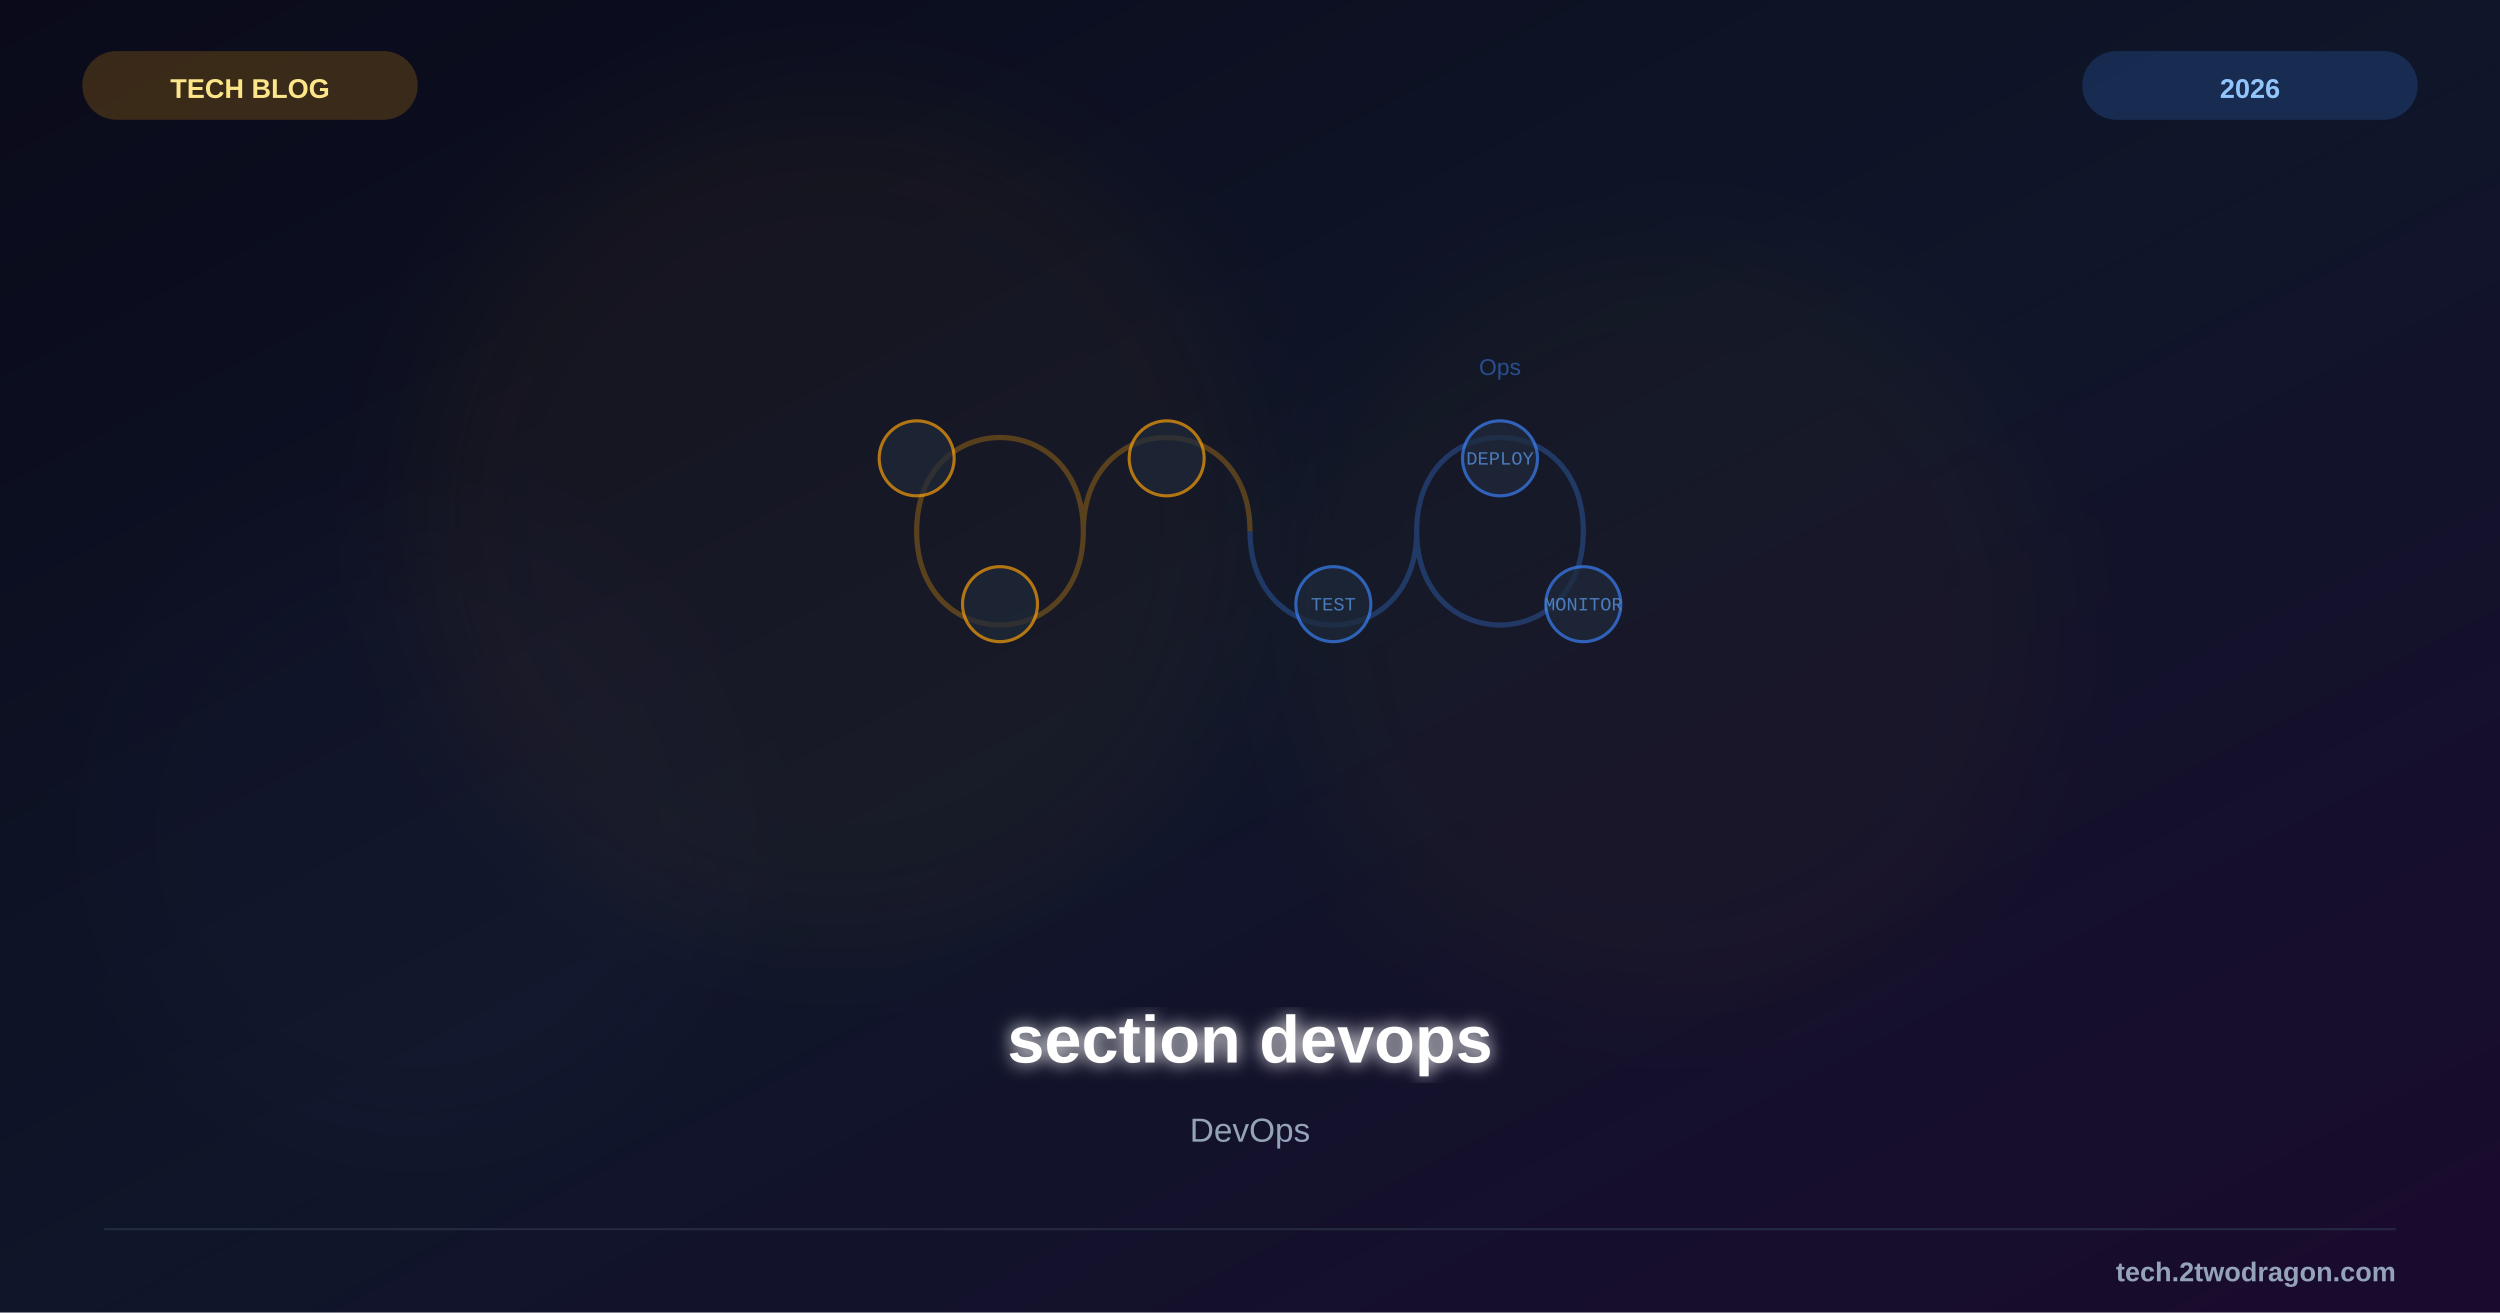
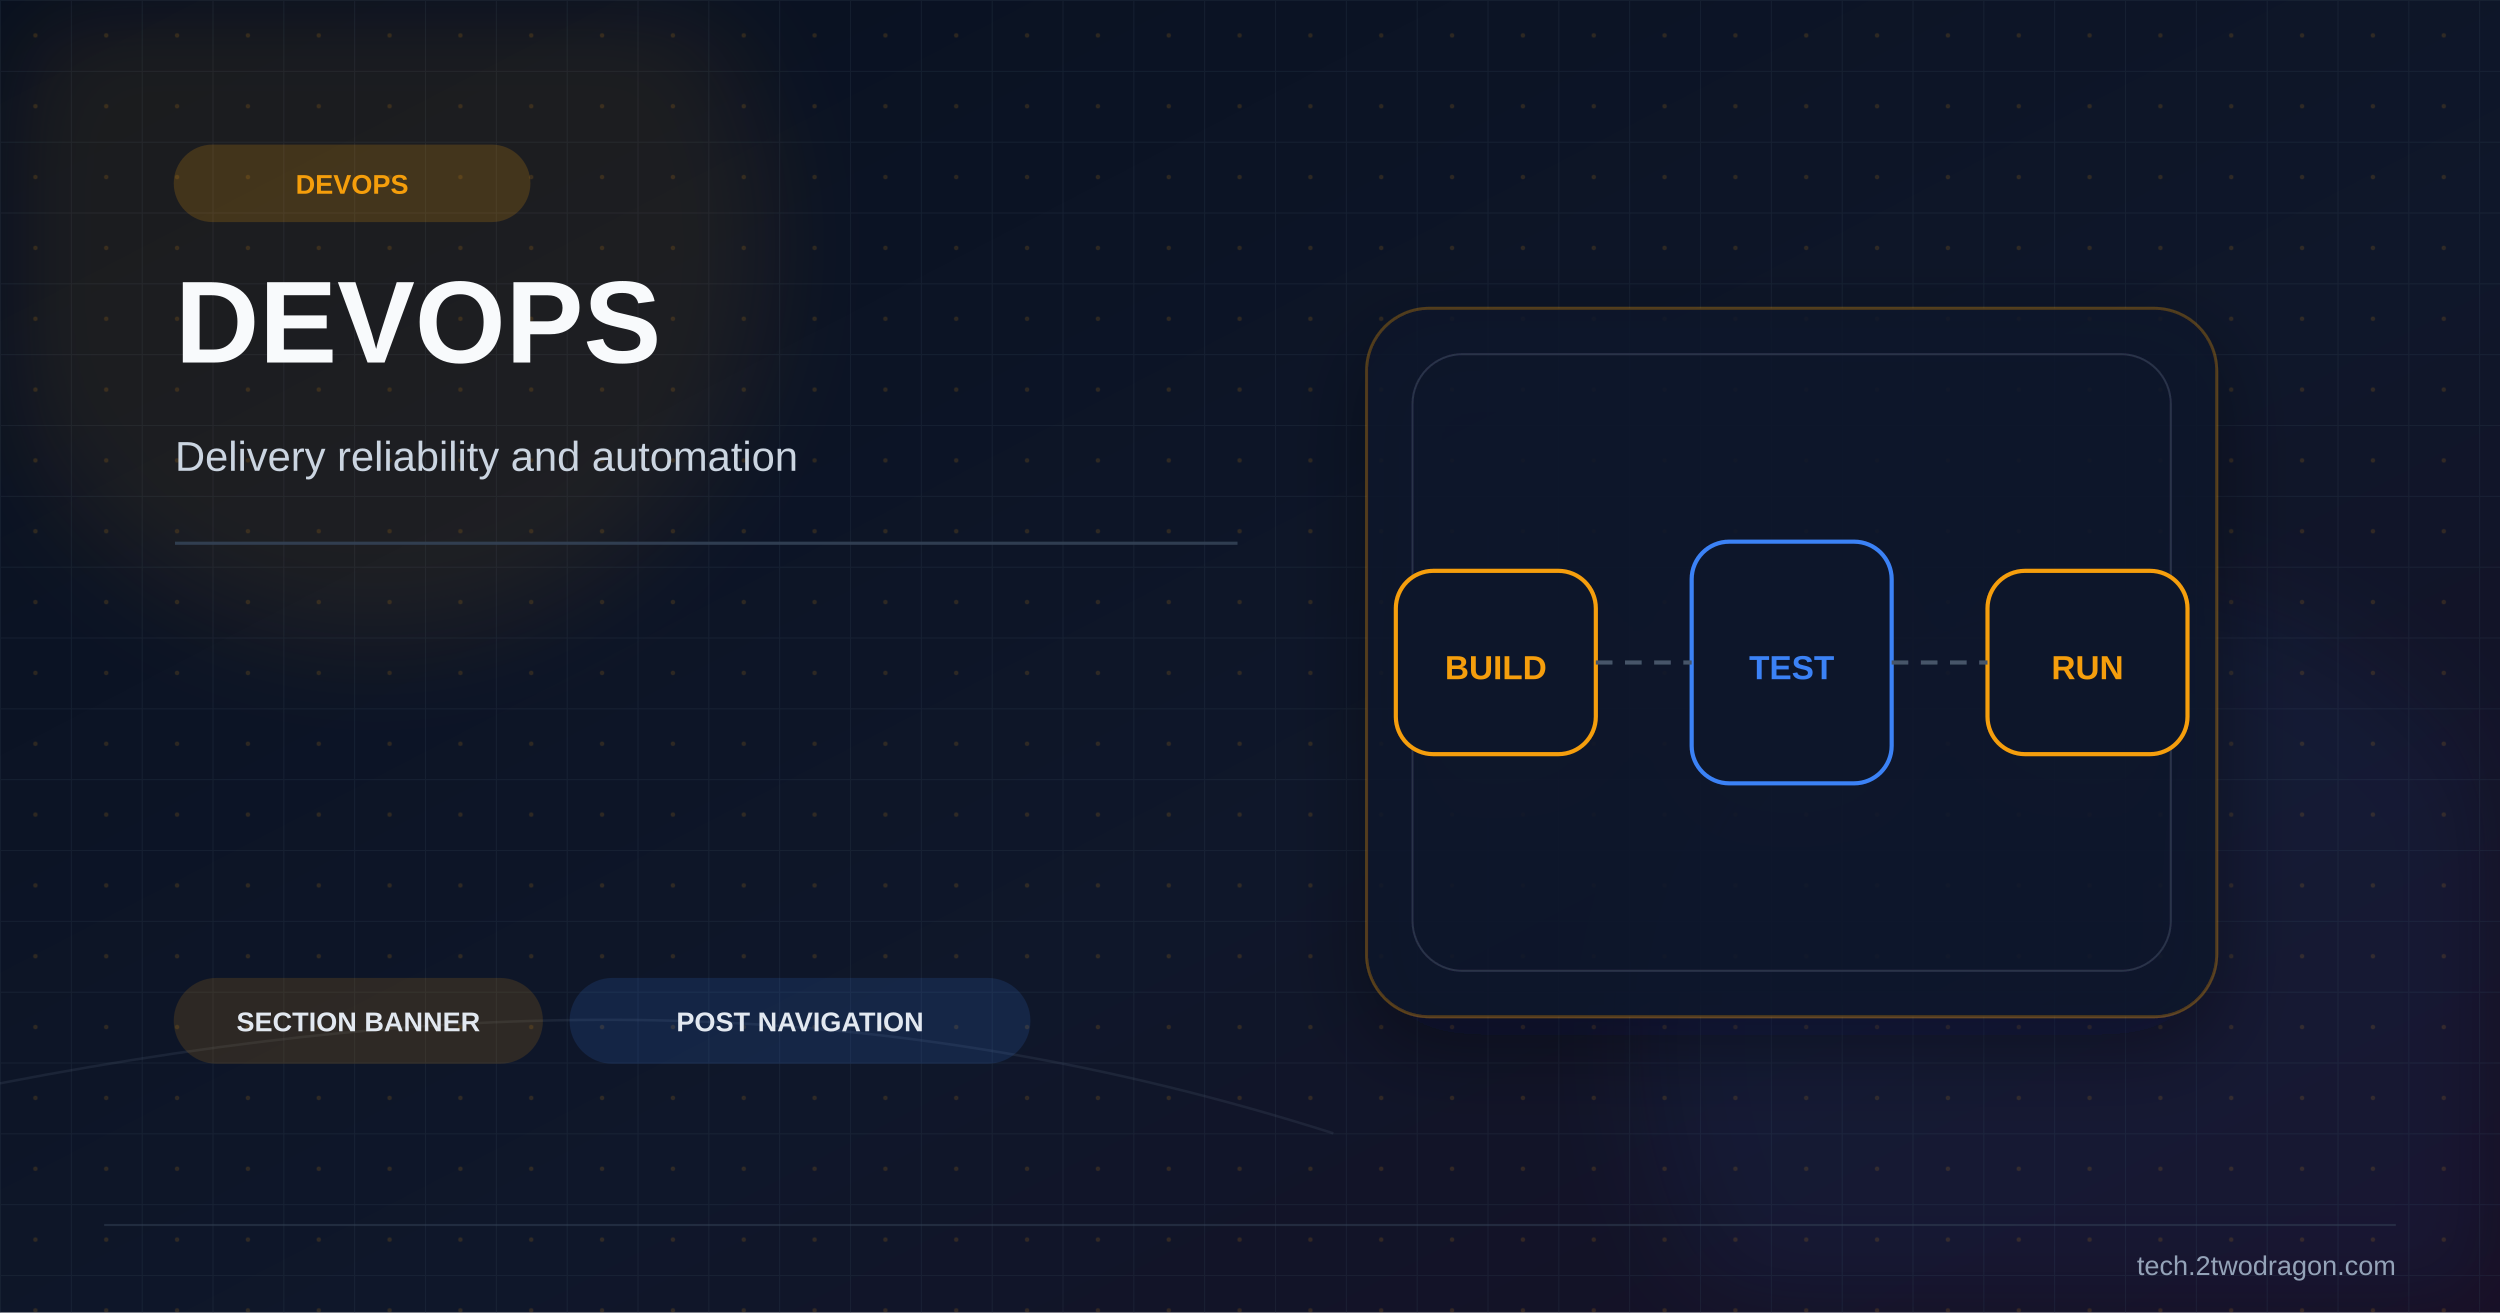
<svg xmlns="http://www.w3.org/2000/svg" viewBox="0 0 1200 630" width="1200" height="630">
  <defs>
    <linearGradient id="bg" x1="0%" y1="0%" x2="100%" y2="100%">
-       <stop offset="0%" style="stop-color:#0a0a1a" />
-       <stop offset="50%" style="stop-color:#0f1629" />
-       <stop offset="100%" style="stop-color:#1a0a2e" />
+       <stop offset="0%" stop-color="#08101f" />
+       <stop offset="58%" stop-color="#0f172a" />
+       <stop offset="100%" stop-color="#170f25" />
    </linearGradient>
-     <filter id="glow">
-       <feGaussianBlur stdDeviation="4" result="b" />
-       <feMerge>
-         <feMergeNode in="b" />
-         <feMergeNode in="SourceGraphic" />
-       </feMerge>
+     <pattern id="microGrid" x="0" y="0" width="34" height="34" patternUnits="userSpaceOnUse">
+       <path d="M34 0H0V34" fill="none" stroke="#334155" stroke-width="1" opacity="0.24" />
+       <circle cx="17" cy="17" r="1.1" fill="#f59e0b" opacity="0.14" />
+     </pattern>
+     <filter id="softGlow" x="-40%" y="-40%" width="180%" height="180%">
+       <feGaussianBlur stdDeviation="24" />
    </filter>
-     <filter id="sg">
-       <feGaussianBlur stdDeviation="25" />
+     <filter id="shadow" x="-30%" y="-30%" width="180%" height="180%">
+       <feDropShadow dx="0" dy="14" stdDeviation="20" flood-color="#020617" flood-opacity="0.42" />
    </filter>
  </defs>
  <rect width="1200" height="630" fill="url(#bg)" />
-   <circle cx="400" cy="250" r="200" fill="#f59e0b" opacity="0.04" filter="url(#sg)" />
-   <circle cx="800" cy="300" r="180" fill="#f59e0b" opacity="0.03" filter="url(#sg)" />
-   <circle cx="200" cy="400" r="150" fill="#8b5cf6" opacity="0.02" filter="url(#sg)" />
-   <g transform="translate(600,255)">
-     <path d="M-80,0 C-80,-60 -160,-60 -160,0 C-160,60 -80,60 -80,0 C-80,-60 0,-60 0,0" fill="none" stroke="#f59e0b" stroke-width="2.5" opacity="0.3" />
-     <path d="M80,0 C80,60 160,60 160,0 C160,-60 80,-60 80,0 C80,60 0,60 0,0" fill="none" stroke="#3b82f6" stroke-width="2.5" opacity="0.3" />
-     <g font-family="Courier New" font-size="9" text-anchor="middle" opacity="0.7">
-       <circle cx="-160" cy="-35" r="18" fill="#1e293b" stroke="#f59e0b" stroke-width="1.5" />
-       <circle cx="-120" cy="35" r="18" fill="#1e293b" stroke="#f59e0b" stroke-width="1.5" />
-       <circle cx="-40" cy="-35" r="18" fill="#1e293b" stroke="#f59e0b" stroke-width="1.5" />
-       <circle cx="40" cy="35" r="18" fill="#1e293b" stroke="#3b82f6" stroke-width="1.5" />
-       <text x="40" y="38" fill="#60a5fa">TEST</text>
-       <circle cx="120" cy="-35" r="18" fill="#1e293b" stroke="#3b82f6" stroke-width="1.5" />
-       <text x="120" y="-32" fill="#60a5fa">DEPLOY</text>
-       <circle cx="160" cy="35" r="18" fill="#1e293b" stroke="#3b82f6" stroke-width="1.5" />
-       <text x="160" y="38" fill="#60a5fa">MONITOR</text>
-     </g>
-     <text x="120" y="-75" font-family="Arial" font-size="11" fill="#3b82f6" text-anchor="middle" opacity="0.5">Ops</text>
+   <rect width="1200" height="630" fill="url(#microGrid)" />
+   <circle cx="180" cy="118" r="190" fill="#f59e0b" opacity="0.08" filter="url(#softGlow)" />
+   <circle cx="1010" cy="500" r="220" fill="#3b82f6" opacity="0.06" filter="url(#softGlow)" />
+   <path d="M0 520 C228 476 426 476 640 544" fill="none" stroke="#475569" stroke-width="1.2" opacity="0.24" />
+   <g transform="translate(84 70)">
+     <rect width="170" height="36" rx="18" fill="#f59e0b" opacity="0.18" stroke="#f59e0b" stroke-width="1.2" />
+     <text x="85" y="23" font-family="Arial,sans-serif" font-size="13" font-weight="700" fill="#f59e0b" text-anchor="middle">DEVOPS</text>
  </g>
-   <text x="600" y="510" font-family="Arial, sans-serif" font-size="32" font-weight="bold" fill="white" text-anchor="middle" filter="url(#glow)">section devops</text>
-   <text x="600" y="548" font-family="Arial, sans-serif" font-size="16" fill="#94a3b8" text-anchor="middle">DevOps</text>
-   <rect x="40" y="25" width="160" height="32" rx="16" fill="#f59e0b" opacity="0.2" stroke="#f59e0b" stroke-width="1" />
-   <text x="120" y="47" font-family="Arial, sans-serif" font-size="13" font-weight="bold" fill="#fde68a" text-anchor="middle">TECH BLOG</text>
-   <rect x="1000" y="25" width="160" height="32" rx="16" fill="#3b82f6" opacity="0.2" stroke="#3b82f6" stroke-width="1" />
-   <text x="1080" y="47" font-family="Arial, sans-serif" font-size="13" font-weight="bold" fill="#93c5fd" text-anchor="middle">2026</text>
-   <line x1="50" y1="590" x2="1150" y2="590" stroke="#334155" stroke-width="1" opacity="0.5" />
-   <text x="1150" y="615" font-family="Arial, sans-serif" font-size="13" font-weight="bold" fill="#94a3b8" text-anchor="end">tech.2twodragon.com</text>
+   <text x="84" y="174" font-family="Arial,sans-serif" font-size="56" font-weight="700" fill="#f8fafc">DEVOPS</text>
+   <text x="84" y="226" font-family="Arial,sans-serif" font-size="20" fill="#cbd5e1">Delivery reliability and automation</text>
+   <rect x="84" y="260" width="510" height="1.5" fill="#334155" opacity="0.9" />
+   <g transform="translate(860 318)" filter="url(#shadow)">
+     <rect x="-204" y="-170" width="408" height="340" rx="30" fill="#0f172a" fill-opacity="0.82" stroke="#f59e0b" stroke-opacity="0.28" stroke-width="1.4" />
+     <rect x="-182" y="-148" width="364" height="296" rx="24" fill="none" stroke="#334155" stroke-opacity="0.7" stroke-width="1" />
+     <rect x="-190" y="-44" width="96" height="88" rx="18" fill="#0f172a" stroke="#f59e0b" stroke-width="2" />
+     <rect x="-48" y="-58" width="96" height="116" rx="18" fill="#0f172a" stroke="#3b82f6" stroke-width="2" />
+     <rect x="94" y="-44" width="96" height="88" rx="18" fill="#0f172a" stroke="#f59e0b" stroke-width="2" />
+     <path d="M-94 0 H-48" fill="none" stroke="#475569" stroke-width="2" stroke-dasharray="8 6" />
+     <path d="M48 0 H94" fill="none" stroke="#475569" stroke-width="2" stroke-dasharray="8 6" />
+     <text x="-142" y="8" font-family="Arial,sans-serif" font-size="16" font-weight="700" fill="#f59e0b" text-anchor="middle">BUILD</text>
+     <text x="0" y="8" font-family="Arial,sans-serif" font-size="16" font-weight="700" fill="#3b82f6" text-anchor="middle">TEST</text>
+     <text x="142" y="8" font-family="Arial,sans-serif" font-size="16" font-weight="700" fill="#f59e0b" text-anchor="middle">RUN</text>
+   </g>
+   <g transform="translate(84 470)">
+     <rect width="176" height="40" rx="20" fill="#f59e0b" opacity="0.14" stroke="#f59e0b" stroke-width="1.2" />
+     <text x="88" y="25" font-family="Arial,sans-serif" font-size="13" font-weight="700" fill="#e2e8f0" text-anchor="middle">SECTION BANNER</text>
+   </g>
+   <g transform="translate(274 470)">
+     <rect width="220" height="40" rx="20" fill="#3b82f6" opacity="0.14" stroke="#3b82f6" stroke-width="1.2" />
+     <text x="110" y="25" font-family="Arial,sans-serif" font-size="13" font-weight="700" fill="#e2e8f0" text-anchor="middle">POST NAVIGATION</text>
+   </g>
+   <line x1="50" y1="588" x2="1150" y2="588" stroke="#334155" stroke-width="1" opacity="0.5" />
+   <text x="1150" y="612" font-family="Arial,sans-serif" font-size="13" fill="#94a3b8" text-anchor="end">tech.2twodragon.com</text>
</svg>
